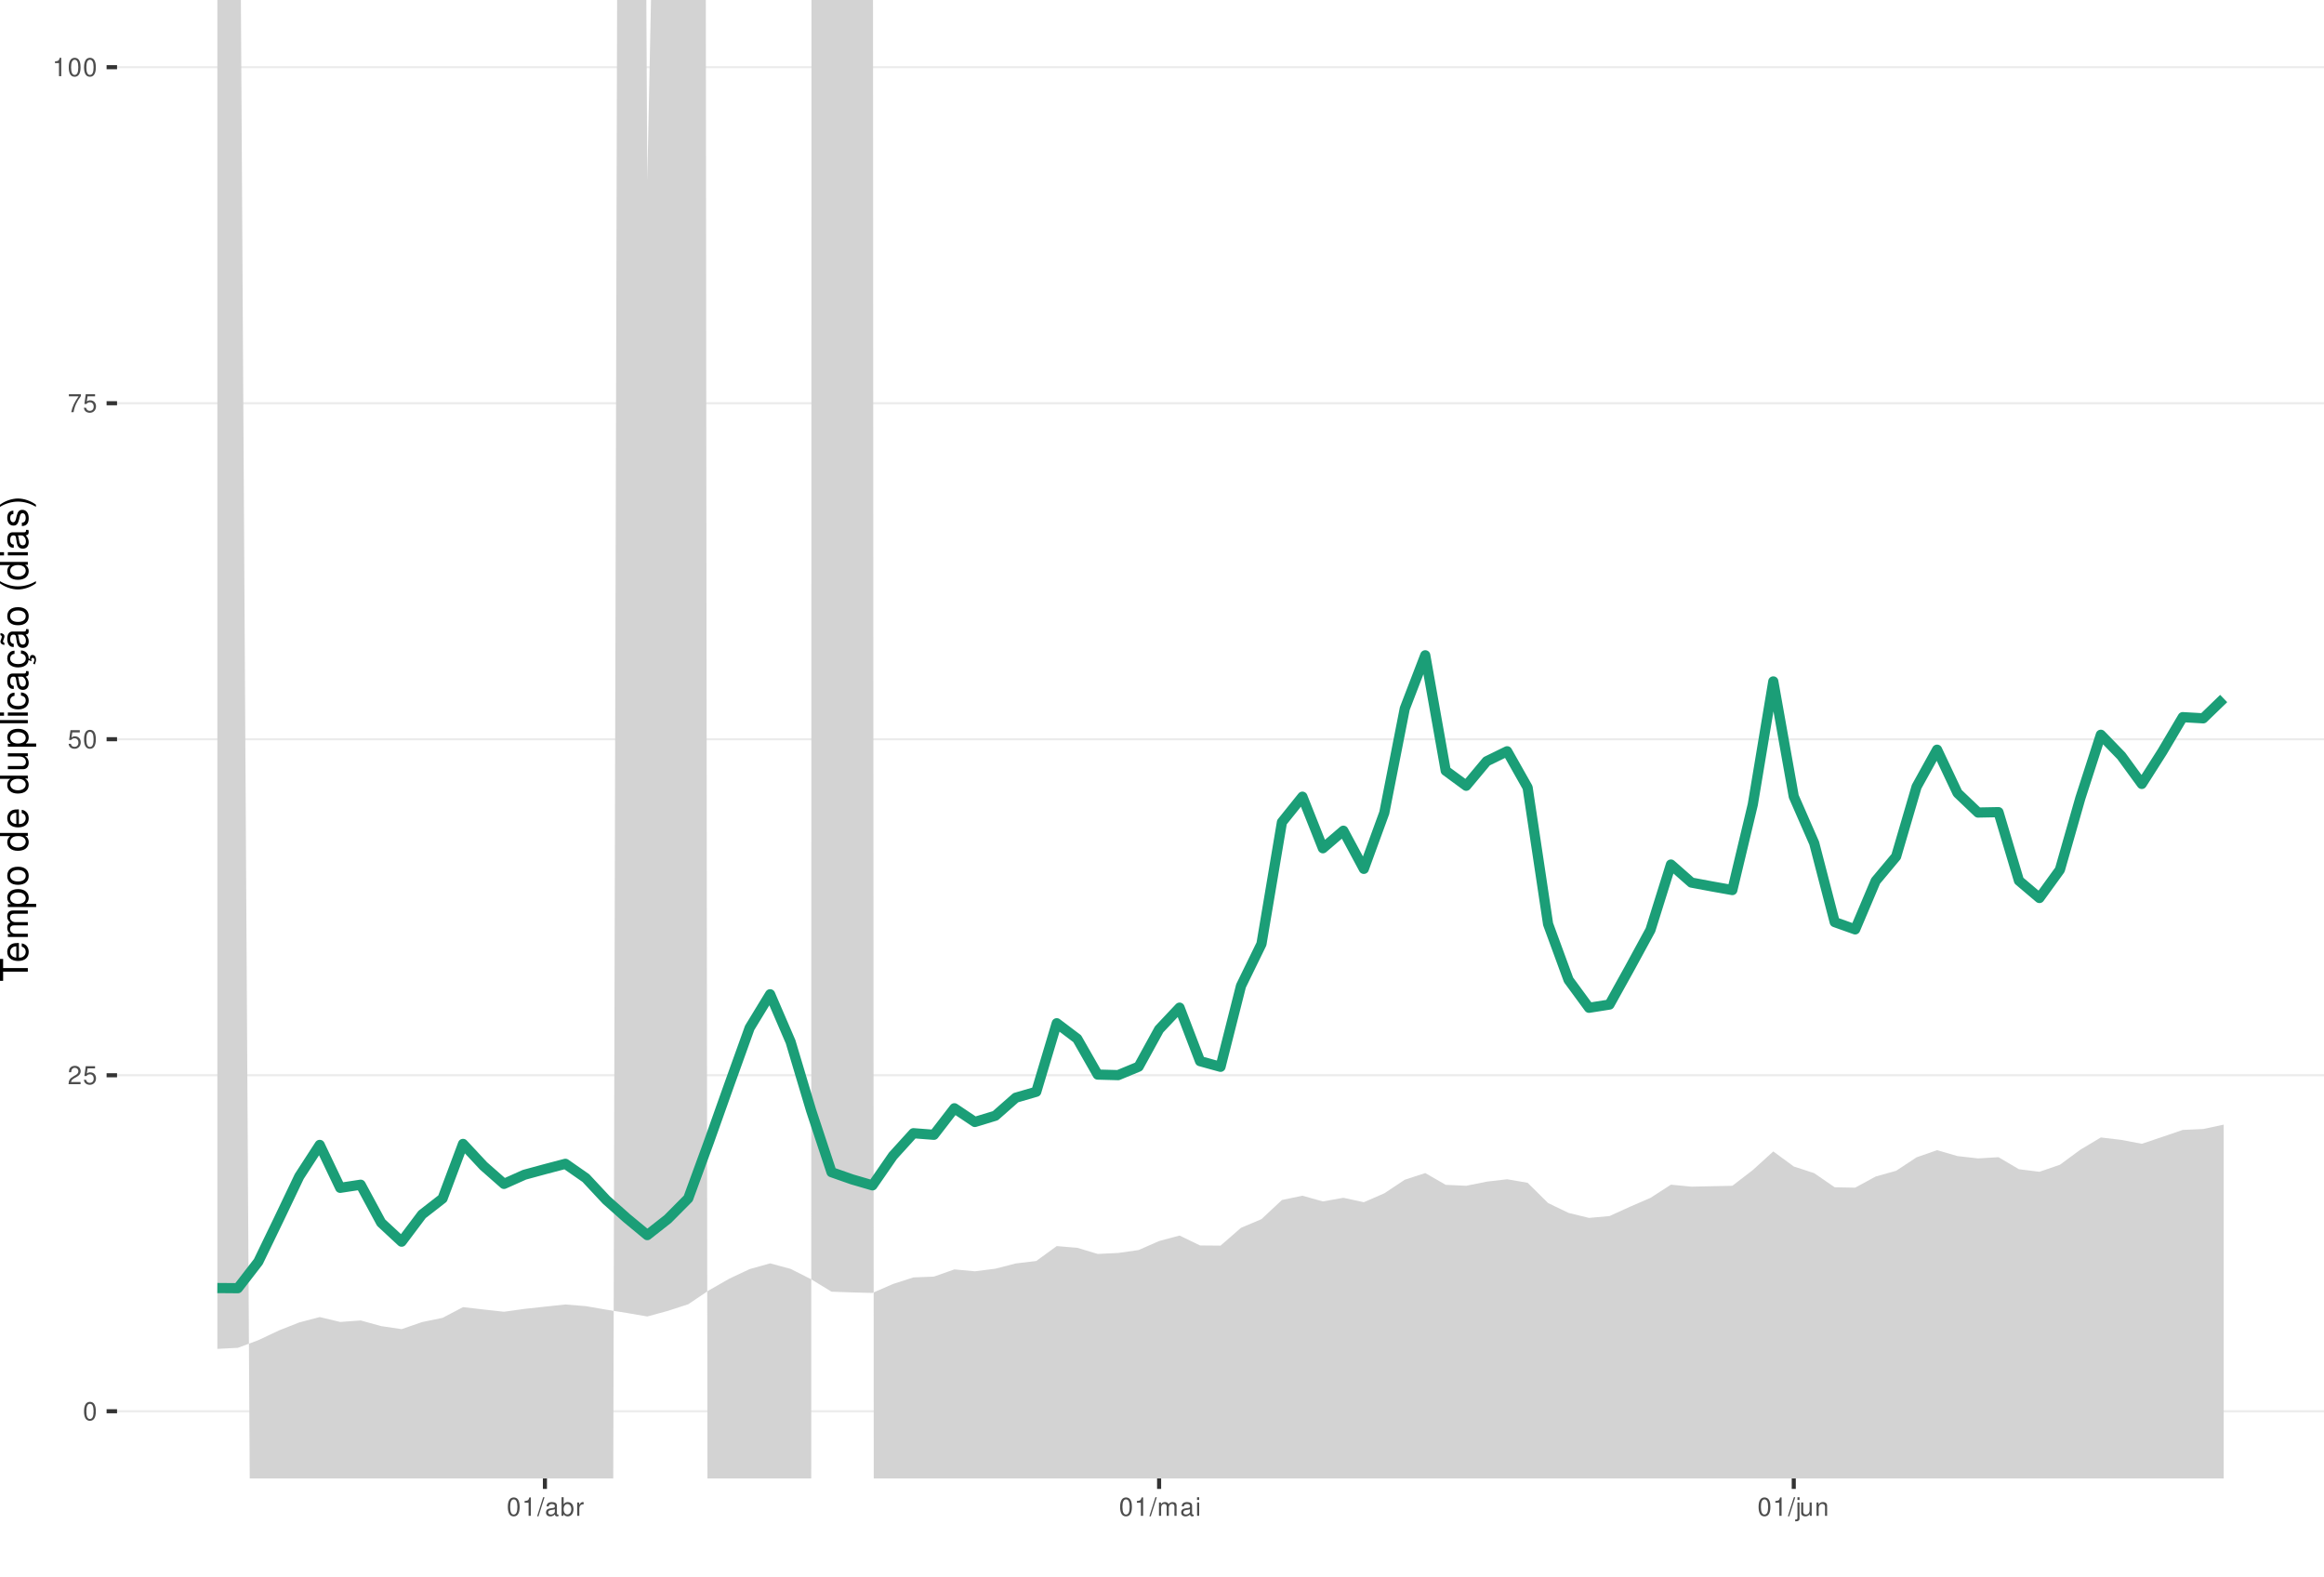
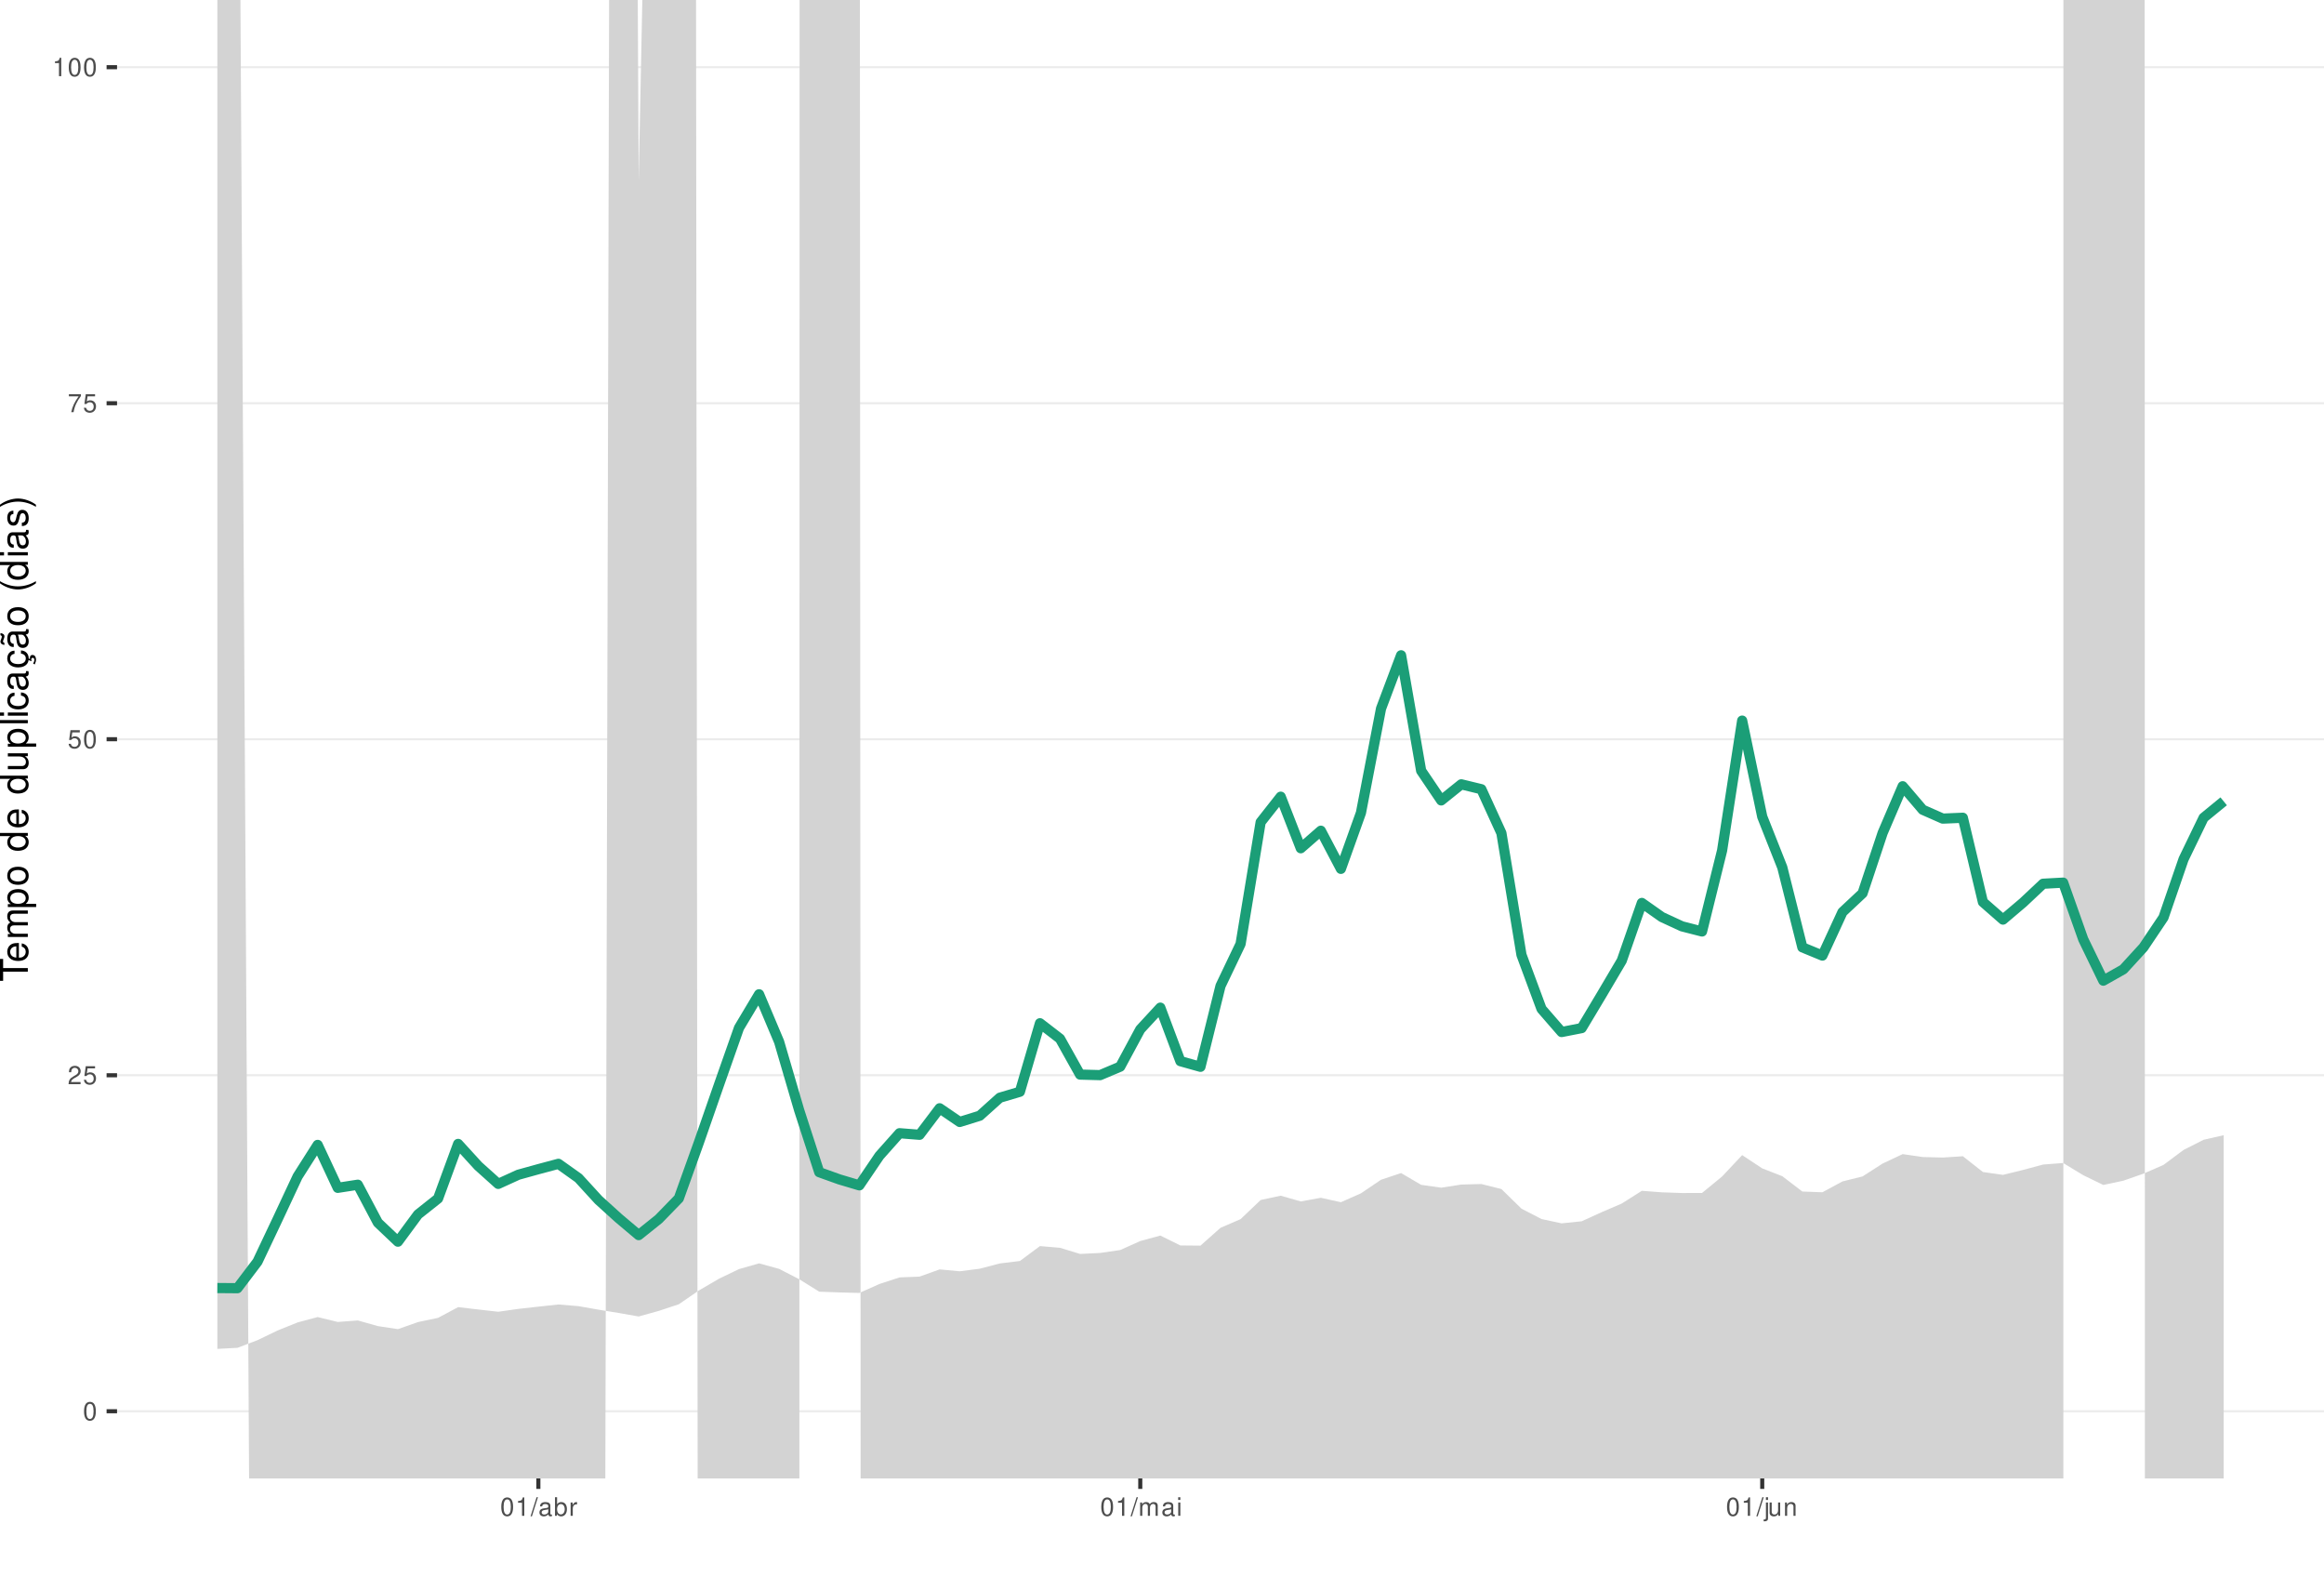
<svg xmlns="http://www.w3.org/2000/svg" xmlns:xlink="http://www.w3.org/1999/xlink" width="609pt" height="413pt" viewBox="0 0 609 413" version="1.1">
  <defs>
    <g>
      <symbol overflow="visible" id="glyph0-0">
        <path style="stroke:none;" d="" />
      </symbol>
      <symbol overflow="visible" id="glyph0-1">
        <path style="stroke:none;" d="M 1.828 -4.812 C 1.391 -4.812 0.984 -4.609 0.75 -4.281 C 0.438 -3.859 0.281 -3.219 0.281 -2.328 C 0.281 -0.703 0.812 0.156 1.828 0.156 C 2.828 0.156 3.375 -0.703 3.375 -2.297 C 3.375 -3.219 3.234 -3.844 2.922 -4.281 C 2.672 -4.625 2.281 -4.812 1.828 -4.812 Z M 1.828 -4.297 C 2.469 -4.297 2.781 -3.641 2.781 -2.344 C 2.781 -0.969 2.469 -0.328 1.812 -0.328 C 1.203 -0.328 0.891 -1 0.891 -2.328 C 0.891 -3.641 1.203 -4.297 1.828 -4.297 Z M 1.828 -4.297 " />
      </symbol>
      <symbol overflow="visible" id="glyph0-2">
        <path style="stroke:none;" d="M 3.375 -0.578 L 0.891 -0.578 C 0.938 -0.984 1.156 -1.234 1.734 -1.578 L 2.406 -1.953 C 3.062 -2.328 3.406 -2.812 3.406 -3.406 C 3.406 -3.812 3.234 -4.188 2.969 -4.438 C 2.688 -4.688 2.344 -4.812 1.891 -4.812 C 1.297 -4.812 0.844 -4.594 0.578 -4.188 C 0.422 -3.938 0.344 -3.641 0.328 -3.141 L 0.922 -3.141 C 0.938 -3.469 0.984 -3.672 1.062 -3.828 C 1.219 -4.125 1.516 -4.297 1.875 -4.297 C 2.406 -4.297 2.797 -3.906 2.797 -3.391 C 2.797 -3.016 2.578 -2.672 2.156 -2.438 L 1.547 -2.078 C 0.562 -1.516 0.281 -1.062 0.219 0 L 3.375 0 Z M 3.375 -0.578 " />
      </symbol>
      <symbol overflow="visible" id="glyph0-3">
        <path style="stroke:none;" d="M 3.172 -4.719 L 0.734 -4.719 L 0.375 -2.156 L 0.922 -2.156 C 1.188 -2.469 1.422 -2.594 1.797 -2.594 C 2.422 -2.594 2.812 -2.156 2.812 -1.453 C 2.812 -0.781 2.422 -0.359 1.781 -0.359 C 1.266 -0.359 0.953 -0.625 0.812 -1.156 L 0.234 -1.156 C 0.312 -0.766 0.375 -0.578 0.516 -0.406 C 0.781 -0.047 1.266 0.156 1.797 0.156 C 2.75 0.156 3.422 -0.547 3.422 -1.531 C 3.422 -2.469 2.797 -3.109 1.891 -3.109 C 1.562 -3.109 1.297 -3.016 1.016 -2.828 L 1.203 -4.141 L 3.172 -4.141 Z M 3.172 -4.719 " />
      </symbol>
      <symbol overflow="visible" id="glyph0-4">
        <path style="stroke:none;" d="M 3.469 -4.719 L 0.312 -4.719 L 0.312 -4.141 L 2.859 -4.141 C 1.734 -2.531 1.266 -1.547 0.922 0 L 1.547 0 C 1.797 -1.516 2.391 -2.812 3.469 -4.234 Z M 3.469 -4.719 " />
      </symbol>
      <symbol overflow="visible" id="glyph0-5">
        <path style="stroke:none;" d="M 1.719 -3.422 L 1.719 0 L 2.312 0 L 2.312 -4.812 L 1.922 -4.812 C 1.719 -4.078 1.578 -3.969 0.672 -3.859 L 0.672 -3.422 Z M 1.719 -3.422 " />
      </symbol>
      <symbol overflow="visible" id="glyph0-6">
        <path style="stroke:none;" d="M 1.531 -4.859 L -0.047 0.141 L 0.312 0.141 L 1.891 -4.859 Z M 1.531 -4.859 " />
      </symbol>
      <symbol overflow="visible" id="glyph0-7">
        <path style="stroke:none;" d="M 3.562 -0.328 C 3.5 -0.312 3.469 -0.312 3.438 -0.312 C 3.25 -0.312 3.141 -0.406 3.141 -0.578 L 3.141 -2.641 C 3.141 -3.25 2.688 -3.594 1.828 -3.594 C 1.312 -3.594 0.906 -3.438 0.672 -3.188 C 0.516 -3 0.453 -2.797 0.438 -2.453 L 0.984 -2.453 C 1.031 -2.875 1.297 -3.078 1.812 -3.078 C 2.312 -3.078 2.594 -2.891 2.594 -2.562 L 2.594 -2.406 C 2.578 -2.172 2.469 -2.078 2.016 -2.031 C 1.219 -1.922 1.109 -1.891 0.891 -1.812 C 0.484 -1.641 0.281 -1.328 0.281 -0.875 C 0.281 -0.25 0.719 0.156 1.422 0.156 C 1.859 0.156 2.219 0 2.609 -0.359 C 2.656 0 2.828 0.156 3.188 0.156 C 3.297 0.156 3.375 0.141 3.562 0.094 Z M 2.594 -1.094 C 2.594 -0.906 2.531 -0.797 2.375 -0.641 C 2.141 -0.438 1.875 -0.328 1.547 -0.328 C 1.109 -0.328 0.859 -0.547 0.859 -0.891 C 0.859 -1.266 1.094 -1.438 1.703 -1.531 C 2.297 -1.609 2.406 -1.641 2.594 -1.719 Z M 2.594 -1.094 " />
      </symbol>
      <symbol overflow="visible" id="glyph0-8">
        <path style="stroke:none;" d="M 0.359 -4.859 L 0.359 0 L 0.859 0 L 0.859 -0.453 C 1.125 -0.047 1.484 0.156 1.969 0.156 C 2.875 0.156 3.484 -0.594 3.484 -1.75 C 3.484 -2.891 2.922 -3.594 1.984 -3.594 C 1.516 -3.594 1.172 -3.406 0.906 -3.016 L 0.906 -4.859 Z M 1.891 -3.062 C 2.5 -3.062 2.906 -2.531 2.906 -1.703 C 2.906 -0.906 2.484 -0.359 1.891 -0.359 C 1.297 -0.359 0.906 -0.906 0.906 -1.719 C 0.906 -2.531 1.297 -3.062 1.891 -3.062 Z M 1.891 -3.062 " />
      </symbol>
      <symbol overflow="visible" id="glyph0-9">
        <path style="stroke:none;" d="M 0.453 -3.484 L 0.453 0 L 1.016 0 L 1.016 -1.812 C 1.031 -2.656 1.375 -3.016 2.141 -3 L 2.141 -3.562 C 2.047 -3.578 1.984 -3.594 1.922 -3.594 C 1.562 -3.594 1.297 -3.375 0.969 -2.859 L 0.969 -3.484 Z M 0.453 -3.484 " />
      </symbol>
      <symbol overflow="visible" id="glyph0-10">
        <path style="stroke:none;" d="M 0.469 -3.484 L 0.469 0 L 1.031 0 L 1.031 -2.188 C 1.031 -2.703 1.391 -3.109 1.844 -3.109 C 2.25 -3.109 2.484 -2.844 2.484 -2.406 L 2.484 0 L 3.047 0 L 3.047 -2.188 C 3.047 -2.703 3.422 -3.109 3.875 -3.109 C 4.266 -3.109 4.516 -2.844 4.516 -2.406 L 4.516 0 L 5.078 0 L 5.078 -2.609 C 5.078 -3.234 4.719 -3.594 4.062 -3.594 C 3.594 -3.594 3.312 -3.453 2.984 -3.062 C 2.781 -3.422 2.5 -3.594 2.047 -3.594 C 1.578 -3.594 1.266 -3.422 0.984 -3 L 0.984 -3.484 Z M 0.469 -3.484 " />
      </symbol>
      <symbol overflow="visible" id="glyph0-11">
        <path style="stroke:none;" d="M 1 -3.484 L 0.453 -3.484 L 0.453 0 L 1 0 Z M 1 -4.859 L 0.438 -4.859 L 0.438 -4.156 L 1 -4.156 Z M 1 -4.859 " />
      </symbol>
      <symbol overflow="visible" id="glyph0-12">
        <path style="stroke:none;" d="M 0.469 -3.484 L 0.469 0.5 C 0.469 0.859 0.359 0.969 0.016 0.969 C -0.031 0.969 -0.047 0.969 -0.125 0.953 L -0.125 1.438 C -0.047 1.438 -0.016 1.453 0.062 1.453 C 0.688 1.453 1.016 1.203 1.016 0.719 L 1.016 -3.484 Z M 1.016 -4.859 L 0.469 -4.859 L 0.469 -4.156 L 1.016 -4.156 Z M 1.016 -4.859 " />
      </symbol>
      <symbol overflow="visible" id="glyph0-13">
        <path style="stroke:none;" d="M 3.203 0 L 3.203 -3.484 L 2.656 -3.484 L 2.656 -1.516 C 2.656 -0.797 2.281 -0.328 1.703 -0.328 C 1.266 -0.328 0.984 -0.594 0.984 -1.016 L 0.984 -3.484 L 0.438 -3.484 L 0.438 -0.797 C 0.438 -0.219 0.859 0.156 1.547 0.156 C 2.062 0.156 2.391 -0.031 2.703 -0.484 L 2.703 0 Z M 3.203 0 " />
      </symbol>
      <symbol overflow="visible" id="glyph0-14">
        <path style="stroke:none;" d="M 0.469 -3.484 L 0.469 0 L 1.031 0 L 1.031 -1.922 C 1.031 -2.641 1.391 -3.109 1.969 -3.109 C 2.406 -3.109 2.688 -2.828 2.688 -2.422 L 2.688 0 L 3.234 0 L 3.234 -2.641 C 3.234 -3.219 2.812 -3.594 2.141 -3.594 C 1.625 -3.594 1.281 -3.391 0.984 -2.906 L 0.984 -3.484 Z M 0.469 -3.484 " />
      </symbol>
      <symbol overflow="visible" id="glyph1-0">
        <path style="stroke:none;" d="" />
      </symbol>
      <symbol overflow="visible" id="glyph1-1">
        <path style="stroke:none;" d="M -6.469 -3.547 L -6.469 -5.938 L -7.297 -5.938 L -7.297 -0.203 L -6.469 -0.203 L -6.469 -2.609 L 0 -2.609 L 0 -3.547 Z M -6.469 -3.547 " />
      </symbol>
      <symbol overflow="visible" id="glyph1-2">
        <path style="stroke:none;" d="M -2.344 -5.125 C -3.141 -5.125 -3.625 -5.062 -4.016 -4.922 C -4.875 -4.578 -5.391 -3.781 -5.391 -2.797 C -5.391 -1.344 -4.281 -0.406 -2.547 -0.406 C -0.812 -0.406 0.234 -1.297 0.234 -2.781 C 0.234 -3.984 -0.453 -4.812 -1.594 -5.016 L -1.594 -4.188 C -0.906 -3.953 -0.547 -3.484 -0.547 -2.812 C -0.547 -2.281 -0.781 -1.828 -1.219 -1.547 C -1.516 -1.344 -1.812 -1.281 -2.344 -1.266 Z M -3.016 -1.297 C -3.984 -1.359 -4.625 -1.953 -4.625 -2.797 C -4.625 -3.641 -3.953 -4.234 -3.016 -4.234 Z M -3.016 -1.297 " />
      </symbol>
      <symbol overflow="visible" id="glyph1-3">
        <path style="stroke:none;" d="M -5.234 -0.703 L 0 -0.703 L 0 -1.547 L -3.297 -1.547 C -4.047 -1.547 -4.656 -2.094 -4.656 -2.766 C -4.656 -3.391 -4.281 -3.734 -3.609 -3.734 L 0 -3.734 L 0 -4.578 L -3.297 -4.578 C -4.047 -4.578 -4.656 -5.125 -4.656 -5.812 C -4.656 -6.422 -4.266 -6.781 -3.609 -6.781 L 0 -6.781 L 0 -7.625 L -3.938 -7.625 C -4.875 -7.625 -5.391 -7.078 -5.391 -6.094 C -5.391 -5.406 -5.188 -4.984 -4.594 -4.484 C -5.156 -4.188 -5.391 -3.766 -5.391 -3.078 C -5.391 -2.375 -5.125 -1.906 -4.5 -1.469 L -5.234 -1.469 Z M -5.234 -0.703 " />
      </symbol>
      <symbol overflow="visible" id="glyph1-4">
        <path style="stroke:none;" d="M 2.188 -0.547 L 2.188 -1.375 L -0.547 -1.375 C -0.016 -1.812 0.234 -2.312 0.234 -2.984 C 0.234 -4.344 -0.859 -5.234 -2.531 -5.234 C -4.297 -5.234 -5.391 -4.375 -5.391 -2.984 C -5.391 -2.266 -5.062 -1.703 -4.453 -1.312 L -5.234 -1.312 L -5.234 -0.547 Z M -4.609 -2.844 C -4.609 -3.766 -3.797 -4.359 -2.547 -4.359 C -1.359 -4.359 -0.547 -3.75 -0.547 -2.844 C -0.547 -1.953 -1.344 -1.375 -2.578 -1.375 C -3.812 -1.375 -4.609 -1.953 -4.609 -2.844 Z M -4.609 -2.844 " />
      </symbol>
      <symbol overflow="visible" id="glyph1-5">
        <path style="stroke:none;" d="M -5.391 -2.719 C -5.391 -1.234 -4.344 -0.359 -2.578 -0.359 C -0.812 -0.359 0.234 -1.234 0.234 -2.734 C 0.234 -4.203 -0.812 -5.094 -2.547 -5.094 C -4.359 -5.094 -5.391 -4.234 -5.391 -2.719 Z M -4.625 -2.734 C -4.625 -3.672 -3.844 -4.234 -2.547 -4.234 C -1.312 -4.234 -0.547 -3.656 -0.547 -2.734 C -0.547 -1.797 -1.312 -1.234 -2.578 -1.234 C -3.844 -1.234 -4.625 -1.797 -4.625 -2.734 Z M -4.625 -2.734 " />
      </symbol>
      <symbol overflow="visible" id="glyph1-6">
        <path style="stroke:none;" d="" />
      </symbol>
      <symbol overflow="visible" id="glyph1-7">
        <path style="stroke:none;" d="M -7.297 -4.953 L -7.297 -4.125 L -4.578 -4.125 C -5.109 -3.766 -5.391 -3.203 -5.391 -2.516 C -5.391 -1.156 -4.297 -0.266 -2.625 -0.266 C -0.859 -0.266 0.234 -1.125 0.234 -2.547 C 0.234 -3.266 -0.047 -3.766 -0.688 -4.203 L 0 -4.203 L 0 -4.953 Z M -4.609 -2.656 C -4.609 -3.547 -3.812 -4.125 -2.562 -4.125 C -1.344 -4.125 -0.547 -3.547 -0.547 -2.656 C -0.547 -1.734 -1.359 -1.125 -2.578 -1.125 C -3.797 -1.125 -4.609 -1.734 -4.609 -2.656 Z M -4.609 -2.656 " />
      </symbol>
      <symbol overflow="visible" id="glyph1-8">
        <path style="stroke:none;" d="M 0 -4.812 L -5.234 -4.812 L -5.234 -3.984 L -2.266 -3.984 C -1.203 -3.984 -0.5 -3.438 -0.5 -2.562 C -0.5 -1.906 -0.906 -1.484 -1.531 -1.484 L -5.234 -1.484 L -5.234 -0.656 L -1.203 -0.656 C -0.328 -0.656 0.234 -1.297 0.234 -2.312 C 0.234 -3.094 -0.047 -3.578 -0.734 -4.062 L 0 -4.062 Z M 0 -4.812 " />
      </symbol>
      <symbol overflow="visible" id="glyph1-9">
        <path style="stroke:none;" d="M -7.297 -1.516 L -7.297 -0.688 L 0 -0.688 L 0 -1.516 Z M -7.297 -1.516 " />
      </symbol>
      <symbol overflow="visible" id="glyph1-10">
        <path style="stroke:none;" d="M -5.234 -1.5 L -5.234 -0.672 L 0 -0.672 L 0 -1.5 Z M -7.297 -1.5 L -7.297 -0.656 L -6.234 -0.656 L -6.234 -1.5 Z M -7.297 -1.5 " />
      </symbol>
      <symbol overflow="visible" id="glyph1-11">
        <path style="stroke:none;" d="M -3.484 -4.703 C -3.984 -4.672 -4.312 -4.562 -4.609 -4.359 C -5.094 -4 -5.391 -3.375 -5.391 -2.641 C -5.391 -1.219 -4.266 -0.312 -2.531 -0.312 C -0.844 -0.312 0.234 -1.203 0.234 -2.625 C 0.234 -3.875 -0.516 -4.672 -1.797 -4.766 L -1.797 -3.938 C -0.953 -3.797 -0.547 -3.359 -0.547 -2.656 C -0.547 -1.734 -1.297 -1.188 -2.531 -1.188 C -3.844 -1.188 -4.625 -1.719 -4.625 -2.625 C -4.625 -3.328 -4.203 -3.766 -3.484 -3.875 Z M -3.484 -4.703 " />
      </symbol>
      <symbol overflow="visible" id="glyph1-12">
        <path style="stroke:none;" d="M -0.484 -5.344 C -0.469 -5.266 -0.469 -5.219 -0.469 -5.172 C -0.469 -4.875 -0.625 -4.719 -0.875 -4.719 L -3.953 -4.719 C -4.891 -4.719 -5.391 -4.047 -5.391 -2.75 C -5.391 -1.984 -5.172 -1.375 -4.781 -1.016 C -4.516 -0.766 -4.203 -0.672 -3.688 -0.656 L -3.688 -1.484 C -4.328 -1.562 -4.625 -1.938 -4.625 -2.719 C -4.625 -3.484 -4.344 -3.891 -3.844 -3.891 L -3.625 -3.891 C -3.266 -3.875 -3.125 -3.703 -3.047 -3.016 C -2.891 -1.844 -2.844 -1.656 -2.719 -1.344 C -2.453 -0.734 -2 -0.422 -1.312 -0.422 C -0.375 -0.422 0.234 -1.078 0.234 -2.141 C 0.234 -2.797 0 -3.328 -0.547 -3.922 C 0 -3.984 0.234 -4.234 0.234 -4.781 C 0.234 -4.953 0.203 -5.062 0.141 -5.344 Z M -1.656 -3.891 C -1.375 -3.891 -1.203 -3.812 -0.969 -3.562 C -0.656 -3.219 -0.5 -2.812 -0.5 -2.312 C -0.5 -1.672 -0.812 -1.297 -1.344 -1.297 C -1.891 -1.297 -2.172 -1.656 -2.297 -2.547 C -2.422 -3.438 -2.453 -3.609 -2.594 -3.891 Z M -1.656 -3.891 " />
      </symbol>
      <symbol overflow="visible" id="glyph1-13">
        <path style="stroke:none;" d="M 0.234 -2.641 C 0.234 -3.875 -0.547 -4.703 -1.797 -4.766 L -1.797 -3.938 C -0.953 -3.797 -0.531 -3.359 -0.531 -2.656 C -0.531 -1.734 -1.281 -1.188 -2.516 -1.188 C -3.844 -1.188 -4.625 -1.719 -4.625 -2.625 C -4.625 -3.328 -4.203 -3.766 -3.484 -3.875 L -3.484 -4.703 C -3.984 -4.672 -4.312 -4.562 -4.609 -4.359 C -5.094 -4 -5.391 -3.375 -5.391 -2.641 C -5.391 -1.219 -4.266 -0.312 -2.531 -0.312 C -1.469 -0.312 -0.625 -0.672 -0.156 -1.312 C 0.047 -1.594 0.125 -1.812 0.203 -2.25 L 0.922 -1.938 L 0.984 -2.062 C 0.938 -2.188 0.906 -2.25 0.906 -2.375 C 0.906 -2.656 1.047 -2.828 1.281 -2.828 C 1.547 -2.828 1.734 -2.594 1.734 -2.297 C 1.734 -2.031 1.672 -1.844 1.438 -1.406 L 1.406 -1.312 L 1.812 -1.094 C 2.078 -1.75 2.141 -1.953 2.141 -2.344 C 2.141 -3.109 1.781 -3.578 1.203 -3.578 C 0.781 -3.578 0.547 -3.297 0.547 -2.797 C 0.547 -2.703 0.547 -2.641 0.562 -2.516 Z M 0.234 -2.641 " />
      </symbol>
      <symbol overflow="visible" id="glyph1-14">
        <path style="stroke:none;" d="M -0.484 -5.344 C -0.469 -5.266 -0.469 -5.219 -0.469 -5.172 C -0.469 -4.875 -0.625 -4.719 -0.875 -4.719 L -3.953 -4.719 C -4.891 -4.719 -5.391 -4.047 -5.391 -2.75 C -5.391 -1.984 -5.172 -1.375 -4.781 -1.016 C -4.516 -0.766 -4.203 -0.672 -3.688 -0.656 L -3.688 -1.484 C -4.328 -1.562 -4.625 -1.938 -4.625 -2.719 C -4.625 -3.484 -4.344 -3.891 -3.844 -3.891 L -3.625 -3.891 C -3.266 -3.875 -3.125 -3.703 -3.047 -3.016 C -2.891 -1.844 -2.844 -1.656 -2.719 -1.344 C -2.453 -0.734 -2 -0.422 -1.312 -0.422 C -0.375 -0.422 0.234 -1.078 0.234 -2.141 C 0.234 -2.797 0 -3.328 -0.547 -3.922 C 0 -3.984 0.234 -4.234 0.234 -4.781 C 0.234 -4.953 0.203 -5.062 0.141 -5.344 Z M -1.656 -3.891 C -1.375 -3.891 -1.203 -3.812 -0.969 -3.562 C -0.656 -3.219 -0.5 -2.812 -0.5 -2.312 C -0.5 -1.672 -0.812 -1.297 -1.344 -1.297 C -1.891 -1.297 -2.172 -1.656 -2.297 -2.547 C -2.422 -3.438 -2.453 -3.609 -2.594 -3.891 Z M -7.172 -3.75 C -6.922 -3.672 -6.812 -3.547 -6.812 -3.375 C -6.812 -3.25 -6.875 -2.984 -6.984 -2.734 C -7.156 -2.312 -7.172 -2.25 -7.172 -2.047 C -7.172 -1.594 -6.797 -1.297 -6.141 -1.188 L -6.141 -1.766 C -6.375 -1.812 -6.5 -1.938 -6.5 -2.094 C -6.5 -2.203 -6.469 -2.344 -6.375 -2.578 C -6.156 -3.156 -6.125 -3.234 -6.125 -3.438 C -6.125 -3.922 -6.484 -4.219 -7.172 -4.312 Z M -7.172 -3.75 " />
      </symbol>
      <symbol overflow="visible" id="glyph1-15">
        <path style="stroke:none;" d="M -7.297 -2.359 C -5.984 -1.359 -4.156 -0.734 -2.594 -0.734 C -1.016 -0.734 0.812 -1.359 2.125 -2.359 L 2.125 -2.906 C 0.688 -2.031 -0.984 -1.547 -2.594 -1.547 C -4.188 -1.547 -5.875 -2.031 -7.297 -2.906 Z M -7.297 -2.359 " />
      </symbol>
      <symbol overflow="visible" id="glyph1-16">
        <path style="stroke:none;" d="M -3.781 -4.375 C -4.812 -4.375 -5.391 -3.688 -5.391 -2.484 C -5.391 -1.266 -4.766 -0.469 -3.797 -0.469 C -2.969 -0.469 -2.578 -0.891 -2.281 -2.125 L -2.094 -2.906 C -1.953 -3.484 -1.734 -3.719 -1.375 -3.719 C -0.875 -3.719 -0.547 -3.234 -0.547 -2.5 C -0.547 -2.047 -0.672 -1.672 -0.891 -1.453 C -1.047 -1.328 -1.188 -1.266 -1.562 -1.219 L -1.562 -0.344 C -0.344 -0.375 0.234 -1.062 0.234 -2.438 C 0.234 -3.75 -0.422 -4.594 -1.438 -4.594 C -2.203 -4.594 -2.641 -4.156 -2.891 -3.109 L -3.078 -2.312 C -3.234 -1.625 -3.453 -1.344 -3.828 -1.344 C -4.312 -1.344 -4.625 -1.766 -4.625 -2.453 C -4.625 -3.125 -4.328 -3.484 -3.781 -3.5 Z M -3.781 -4.375 " />
      </symbol>
      <symbol overflow="visible" id="glyph1-17">
        <path style="stroke:none;" d="M 2.125 -0.938 C 0.812 -1.938 -1.016 -2.562 -2.578 -2.562 C -4.156 -2.562 -5.984 -1.938 -7.297 -0.938 L -7.297 -0.375 C -5.859 -1.266 -4.188 -1.75 -2.578 -1.75 C -0.984 -1.75 0.703 -1.266 2.125 -0.375 Z M 2.125 -0.938 " />
      </symbol>
    </g>
    <clipPath id="clip1">
      <path d="M 30.672 0 L 609 0 L 609 387.328 L 30.672 387.328 Z M 30.672 0 " />
    </clipPath>
    <clipPath id="clip2">
      <path d="M 30.672 369 L 609 369 L 609 370 L 30.672 370 Z M 30.672 369 " />
    </clipPath>
    <clipPath id="clip3">
      <path d="M 30.672 281 L 609 281 L 609 282 L 30.672 282 Z M 30.672 281 " />
    </clipPath>
    <clipPath id="clip4">
      <path d="M 30.672 193 L 609 193 L 609 194 L 30.672 194 Z M 30.672 193 " />
    </clipPath>
    <clipPath id="clip5">
      <path d="M 30.672 105 L 609 105 L 609 106 L 30.672 106 Z M 30.672 105 " />
    </clipPath>
    <clipPath id="clip6">
      <path d="M 30.672 17 L 609 17 L 609 18 L 30.672 18 Z M 30.672 17 " />
    </clipPath>
    <clipPath id="clip7">
      <path d="M 56 0 L 583 0 L 583 387.328 L 56 387.328 Z M 56 0 " />
    </clipPath>
  </defs>
  <g id="surface36">
    <rect x="0" y="0" width="609" height="413" style="fill:rgb(100%,100%,100%);fill-opacity:1;stroke:none;" />
    <rect x="0" y="0" width="609" height="413" style="fill:rgb(100%,100%,100%);fill-opacity:1;stroke:none;" />
    <path style="fill:none;stroke-width:1.067;stroke-linecap:round;stroke-linejoin:round;stroke:rgb(100%,100%,100%);stroke-opacity:1;stroke-miterlimit:10;" d="M 0 413 L 609 413 L 609 0 L 0 0 Z M 0 413 " />
    <g clip-path="url(#clip1)" clip-rule="nonzero">
      <path style=" stroke:none;fill-rule:nonzero;fill:rgb(100%,100%,100%);fill-opacity:1;" d="M 30.672 387.328 L 609 387.328 L 609 0 L 30.672 0 Z M 30.672 387.328 " />
    </g>
    <g clip-path="url(#clip2)" clip-rule="nonzero">
      <path style="fill:none;stroke-width:0.533;stroke-linecap:butt;stroke-linejoin:round;stroke:rgb(92.157%,92.157%,92.157%);stroke-opacity:1;stroke-miterlimit:10;" d="M 30.672 369.723 L 609 369.723 " />
    </g>
    <g clip-path="url(#clip3)" clip-rule="nonzero">
      <path style="fill:none;stroke-width:0.533;stroke-linecap:butt;stroke-linejoin:round;stroke:rgb(92.157%,92.157%,92.157%);stroke-opacity:1;stroke-miterlimit:10;" d="M 30.672 281.695 L 609 281.695 " />
    </g>
    <g clip-path="url(#clip4)" clip-rule="nonzero">
      <path style="fill:none;stroke-width:0.533;stroke-linecap:butt;stroke-linejoin:round;stroke:rgb(92.157%,92.157%,92.157%);stroke-opacity:1;stroke-miterlimit:10;" d="M 30.672 193.664 L 609 193.664 " />
    </g>
    <g clip-path="url(#clip5)" clip-rule="nonzero">
      <path style="fill:none;stroke-width:0.533;stroke-linecap:butt;stroke-linejoin:round;stroke:rgb(92.157%,92.157%,92.157%);stroke-opacity:1;stroke-miterlimit:10;" d="M 30.672 105.637 L 609 105.637 " />
    </g>
    <g clip-path="url(#clip6)" clip-rule="nonzero">
      <path style="fill:none;stroke-width:0.533;stroke-linecap:butt;stroke-linejoin:round;stroke:rgb(92.157%,92.157%,92.157%);stroke-opacity:1;stroke-miterlimit:10;" d="M 30.672 17.605 L 609 17.605 " />
    </g>
    <g clip-path="url(#clip7)" clip-rule="nonzero">
-       <path style=" stroke:none;fill-rule:nonzero;fill:rgb(82.745%,82.745%,82.745%);fill-opacity:1;" d="M 63.125 0 L 65.598 413 L 160.633 413 L 161.711 0 L 169.371 0 L 169.621 47.363 L 170.594 0 L 184.961 0 L 185.414 413 L 212.578 413 L 212.648 0 L 228.77 0 L 228.977 413 L 582.711 413 L 582.711 294.637 L 577.348 295.781 L 571.984 296.02 L 566.617 297.855 L 561.254 299.648 L 555.887 298.633 L 550.523 297.996 L 545.16 301.195 L 539.793 305.148 L 534.43 306.988 L 529.062 306.316 L 523.699 303.164 L 518.336 303.484 L 512.969 302.875 L 507.605 301.324 L 502.238 303.195 L 496.875 306.727 L 491.512 308.23 L 486.145 311.148 L 480.781 311.047 L 475.414 307.352 L 470.051 305.594 L 464.688 301.656 L 459.32 306.531 L 453.957 310.656 L 448.59 310.77 L 443.227 310.883 L 437.863 310.363 L 432.496 313.824 L 427.133 316.141 L 421.766 318.586 L 416.402 319.07 L 411.039 317.762 L 405.672 315.176 L 400.309 309.867 L 394.941 308.945 L 389.578 309.57 L 384.215 310.652 L 378.848 310.406 L 373.484 307.32 L 368.117 309.07 L 362.754 312.629 L 357.391 314.961 L 352.023 313.801 L 346.66 314.754 L 341.297 313.254 L 335.93 314.379 L 330.566 319.391 L 325.199 321.664 L 319.836 326.336 L 314.473 326.289 L 309.105 323.695 L 303.742 325.129 L 298.375 327.488 L 293.012 328.254 L 287.648 328.508 L 282.281 326.902 L 276.918 326.453 L 271.551 330.359 L 266.188 331 L 260.824 332.379 L 255.457 333.055 L 250.094 332.562 L 244.727 334.449 L 239.363 334.66 L 234 336.383 L 228.633 338.727 L 223.27 338.59 L 217.902 338.398 L 212.539 335.133 L 207.176 332.422 L 201.809 330.98 L 196.445 332.48 L 191.078 335.008 L 185.715 338.082 L 180.352 341.691 L 174.984 343.434 L 169.621 344.895 L 164.254 343.973 L 158.891 343.113 L 153.527 342.188 L 148.16 341.75 L 142.797 342.32 L 137.43 342.906 L 132.066 343.656 L 126.703 343.062 L 121.336 342.445 L 115.973 345.254 L 110.605 346.359 L 105.242 348.211 L 99.879 347.414 L 94.512 345.934 L 89.148 346.332 L 83.781 345.047 L 78.418 346.453 L 73.055 348.57 L 67.688 351.102 L 62.324 353.109 L 56.957 353.379 L 56.957 0 Z M 63.125 0 " />
-     </g>
-     <path style="fill:none;stroke-width:2.667;stroke-linecap:butt;stroke-linejoin:round;stroke:rgb(10.588%,61.961%,46.667%);stroke-opacity:1;stroke-miterlimit:10;" d="M 56.957 337.441 L 62.324 337.484 L 67.688 330.547 L 73.055 319.449 L 78.418 308.207 L 83.781 299.941 L 89.148 311.191 L 94.512 310.375 L 99.879 320.316 L 105.242 325.297 L 110.605 318.168 L 115.973 313.996 L 121.336 299.684 L 126.703 305.445 L 132.066 310.16 L 137.43 307.762 L 142.797 306.305 L 148.16 304.898 L 153.527 308.637 L 158.891 314.383 L 164.254 319.145 L 169.621 323.578 L 174.984 319.367 L 180.352 313.957 L 185.715 299.309 L 191.078 284.211 L 196.445 269.281 L 201.809 260.48 L 207.176 272.938 L 212.539 290.883 L 217.902 307.094 L 223.27 308.977 L 228.633 310.543 L 234 302.785 L 239.363 296.883 L 244.727 297.297 L 250.094 290.344 L 255.457 293.934 L 260.824 292.301 L 266.188 287.578 L 271.551 286.02 L 276.918 268.07 L 282.281 272.121 L 287.648 281.523 L 293.012 281.664 L 298.375 279.445 L 303.742 269.68 L 309.105 263.984 L 314.473 278.008 L 319.836 279.484 L 325.199 258.297 L 330.566 247.293 L 335.93 215.398 L 341.297 208.719 L 346.66 222.227 L 352.023 217.633 L 357.391 227.625 L 362.754 212.934 L 368.117 185.641 L 373.484 171.672 L 378.848 201.918 L 384.215 205.855 L 389.578 199.438 L 394.941 196.816 L 400.309 206.324 L 405.672 242.086 L 411.039 256.719 L 416.402 264.02 L 421.766 263.176 L 427.133 253.504 L 432.496 243.641 L 437.863 226.496 L 443.227 231.219 L 448.59 232.223 L 453.957 233.18 L 459.32 210.758 L 464.688 178.516 L 470.051 208.652 L 475.414 220.898 L 480.781 241.574 L 486.145 243.484 L 491.512 230.801 L 496.875 224.391 L 502.238 206.113 L 507.605 196.406 L 512.969 207.762 L 518.336 212.871 L 523.699 212.77 L 529.062 230.719 L 534.43 235.262 L 539.793 227.867 L 545.16 209.07 L 550.523 192.496 L 555.887 198.023 L 561.254 205.375 L 566.617 196.945 L 571.984 187.879 L 577.348 188.188 L 582.711 182.996 " />
+       <path style=" stroke:none;fill-rule:nonzero;fill:rgb(82.745%,82.745%,82.745%);fill-opacity:1;" d="M 63.004 0 L 65.426 413 L 158.559 413 L 159.617 0 L 167.125 0 L 167.367 47.363 L 168.32 0 L 182.398 0 L 182.848 413 L 209.469 413 L 209.535 0 L 225.336 0 L 225.539 413 L 540.695 413 L 540.711 0 L 562.008 0 L 562.07 413 L 582.711 413 L 582.711 297.402 L 577.453 298.602 L 572.195 301.266 L 566.941 305.184 L 561.684 307.48 L 556.426 309.32 L 551.168 310.438 L 545.91 307.883 L 540.652 304.688 L 535.395 305.09 L 530.137 306.504 L 524.879 307.793 L 519.621 307.047 L 514.363 302.914 L 509.105 303.258 L 503.848 303.121 L 498.59 302.355 L 493.336 304.828 L 488.078 308.203 L 482.82 309.512 L 477.562 312.352 L 472.305 312.16 L 467.047 308.145 L 461.789 306.094 L 456.531 302.621 L 451.273 308.219 L 446.016 312.531 L 440.758 312.551 L 435.5 312.367 L 430.242 311.973 L 424.984 315.301 L 419.73 317.562 L 414.473 319.953 L 409.215 320.496 L 403.957 319.367 L 398.699 316.648 L 393.441 311.504 L 388.184 310.195 L 382.926 310.332 L 377.668 311.152 L 372.41 310.406 L 367.152 307.32 L 361.895 309.07 L 356.637 312.629 L 351.379 314.961 L 346.125 313.801 L 340.867 314.754 L 335.609 313.254 L 330.352 314.379 L 325.094 319.391 L 319.836 321.664 L 314.578 326.336 L 309.32 326.289 L 304.062 323.695 L 298.805 325.129 L 293.547 327.488 L 288.289 328.254 L 283.031 328.508 L 277.773 326.902 L 272.52 326.453 L 267.262 330.359 L 262.004 331 L 256.746 332.379 L 251.488 333.055 L 246.23 332.562 L 240.973 334.449 L 235.715 334.66 L 230.457 336.383 L 225.199 338.727 L 219.941 338.59 L 214.684 338.398 L 209.426 335.133 L 204.168 332.422 L 198.914 330.98 L 193.656 332.48 L 188.398 335.008 L 183.141 338.082 L 177.883 341.691 L 172.625 343.434 L 167.367 344.895 L 162.109 343.973 L 156.852 343.113 L 151.594 342.188 L 146.336 341.75 L 141.078 342.32 L 135.82 342.906 L 130.562 343.656 L 125.309 343.062 L 120.051 342.445 L 114.793 345.254 L 109.535 346.359 L 104.277 348.211 L 99.02 347.414 L 93.762 345.934 L 88.504 346.332 L 83.246 345.047 L 77.988 346.453 L 72.73 348.57 L 67.473 351.102 L 62.215 353.109 L 56.957 353.379 L 56.957 0 Z M 63.004 0 " />
+     </g>
+     <path style="fill:none;stroke-width:2.667;stroke-linecap:butt;stroke-linejoin:round;stroke:rgb(10.588%,61.961%,46.667%);stroke-opacity:1;stroke-miterlimit:10;" d="M 56.957 337.441 L 62.215 337.484 L 67.473 330.547 L 72.73 319.449 L 77.988 308.207 L 83.246 299.941 L 88.504 311.191 L 93.762 310.375 L 99.02 320.316 L 104.277 325.297 L 109.535 318.168 L 114.793 313.996 L 120.051 299.684 L 125.309 305.445 L 130.562 310.16 L 135.82 307.762 L 141.078 306.305 L 146.336 304.898 L 151.594 308.637 L 156.852 314.383 L 162.109 319.145 L 167.367 323.578 L 172.625 319.367 L 177.883 313.957 L 183.141 299.309 L 188.398 284.211 L 193.656 269.281 L 198.914 260.48 L 204.168 272.938 L 209.426 290.883 L 214.684 307.094 L 219.941 308.977 L 225.199 310.543 L 230.457 302.785 L 235.715 296.883 L 240.973 297.297 L 246.23 290.344 L 251.488 293.934 L 256.746 292.301 L 262.004 287.578 L 267.262 286.02 L 272.52 268.07 L 277.773 272.121 L 283.031 281.523 L 288.289 281.664 L 293.547 279.445 L 298.805 269.68 L 304.062 263.984 L 309.32 278.008 L 314.578 279.484 L 319.836 258.297 L 325.094 247.293 L 330.352 215.398 L 335.609 208.719 L 340.867 222.227 L 346.125 217.633 L 351.379 227.625 L 356.637 212.934 L 361.895 185.641 L 367.152 171.672 L 372.41 201.918 L 377.668 209.699 L 382.926 205.477 L 388.184 206.758 L 393.441 218.258 L 398.699 250.152 L 403.957 264.324 L 409.215 270.375 L 414.473 269.344 L 419.73 260.559 L 424.984 251.66 L 430.242 236.555 L 435.5 240.254 L 440.758 242.684 L 446.016 244.031 L 451.273 222.812 L 456.531 188.781 L 461.789 213.953 L 467.047 227.242 L 472.305 248.184 L 477.562 250.348 L 482.82 238.953 L 488.078 234.027 L 493.336 218.234 L 498.59 205.98 L 503.848 212.141 L 509.105 214.461 L 514.363 214.238 L 519.621 236.316 L 524.879 240.918 L 530.137 236.461 L 535.395 231.523 L 540.652 231.234 L 545.91 246.082 L 551.168 256.914 L 556.426 253.941 L 561.684 248.195 L 566.941 240.363 L 572.195 225.102 L 577.453 214.238 L 582.711 209.93 " />
    <g style="fill:rgb(30.196%,30.196%,30.196%);fill-opacity:1;">
      <use xlink:href="#glyph0-1" x="21.738" y="372.07" />
    </g>
    <g style="fill:rgb(30.196%,30.196%,30.196%);fill-opacity:1;">
      <use xlink:href="#glyph0-2" x="17.738" y="284.043" />
      <use xlink:href="#glyph0-3" x="21.738" y="284.043" />
    </g>
    <g style="fill:rgb(30.196%,30.196%,30.196%);fill-opacity:1;">
      <use xlink:href="#glyph0-3" x="17.738" y="196.012" />
      <use xlink:href="#glyph0-1" x="21.738" y="196.012" />
    </g>
    <g style="fill:rgb(30.196%,30.196%,30.196%);fill-opacity:1;">
      <use xlink:href="#glyph0-4" x="17.738" y="107.984" />
      <use xlink:href="#glyph0-3" x="21.738" y="107.984" />
    </g>
    <g style="fill:rgb(30.196%,30.196%,30.196%);fill-opacity:1;">
      <use xlink:href="#glyph0-5" x="13.738" y="19.953" />
      <use xlink:href="#glyph0-1" x="17.738" y="19.953" />
      <use xlink:href="#glyph0-1" x="21.738" y="19.953" />
    </g>
    <path style="fill:none;stroke-width:1.067;stroke-linecap:butt;stroke-linejoin:round;stroke:rgb(20%,20%,20%);stroke-opacity:1;stroke-miterlimit:10;" d="M 27.93 369.723 L 30.672 369.723 " />
    <path style="fill:none;stroke-width:1.067;stroke-linecap:butt;stroke-linejoin:round;stroke:rgb(20%,20%,20%);stroke-opacity:1;stroke-miterlimit:10;" d="M 27.93 281.695 L 30.672 281.695 " />
    <path style="fill:none;stroke-width:1.067;stroke-linecap:butt;stroke-linejoin:round;stroke:rgb(20%,20%,20%);stroke-opacity:1;stroke-miterlimit:10;" d="M 27.93 193.664 L 30.672 193.664 " />
    <path style="fill:none;stroke-width:1.067;stroke-linecap:butt;stroke-linejoin:round;stroke:rgb(20%,20%,20%);stroke-opacity:1;stroke-miterlimit:10;" d="M 27.93 105.637 L 30.672 105.637 " />
    <path style="fill:none;stroke-width:1.067;stroke-linecap:butt;stroke-linejoin:round;stroke:rgb(20%,20%,20%);stroke-opacity:1;stroke-miterlimit:10;" d="M 27.93 17.605 L 30.672 17.605 " />
-     <path style="fill:none;stroke-width:1.067;stroke-linecap:butt;stroke-linejoin:round;stroke:rgb(20%,20%,20%);stroke-opacity:1;stroke-miterlimit:10;" d="M 142.797 390.07 L 142.797 387.328 " />
-     <path style="fill:none;stroke-width:1.067;stroke-linecap:butt;stroke-linejoin:round;stroke:rgb(20%,20%,20%);stroke-opacity:1;stroke-miterlimit:10;" d="M 303.742 390.07 L 303.742 387.328 " />
-     <path style="fill:none;stroke-width:1.067;stroke-linecap:butt;stroke-linejoin:round;stroke:rgb(20%,20%,20%);stroke-opacity:1;stroke-miterlimit:10;" d="M 470.051 390.07 L 470.051 387.328 " />
-     <g style="fill:rgb(30.196%,30.196%,30.196%);fill-opacity:1;">
-       <use xlink:href="#glyph0-1" x="132.797" y="397.109" />
-       <use xlink:href="#glyph0-5" x="136.797" y="397.109" />
-       <use xlink:href="#glyph0-6" x="140.797" y="397.109" />
-       <use xlink:href="#glyph0-7" x="142.797" y="397.109" />
-       <use xlink:href="#glyph0-8" x="146.797" y="397.109" />
-       <use xlink:href="#glyph0-9" x="150.797" y="397.109" />
-     </g>
-     <g style="fill:rgb(30.196%,30.196%,30.196%);fill-opacity:1;">
-       <use xlink:href="#glyph0-1" x="293.242" y="397.109" />
-       <use xlink:href="#glyph0-5" x="297.242" y="397.109" />
-       <use xlink:href="#glyph0-6" x="301.242" y="397.109" />
-       <use xlink:href="#glyph0-10" x="303.242" y="397.109" />
-       <use xlink:href="#glyph0-7" x="309.242" y="397.109" />
-       <use xlink:href="#glyph0-11" x="313.242" y="397.109" />
-     </g>
-     <g style="fill:rgb(30.196%,30.196%,30.196%);fill-opacity:1;">
-       <use xlink:href="#glyph0-1" x="460.551" y="397.109" />
-       <use xlink:href="#glyph0-5" x="464.551" y="397.109" />
-       <use xlink:href="#glyph0-6" x="468.551" y="397.109" />
-       <use xlink:href="#glyph0-12" x="470.551" y="397.109" />
-       <use xlink:href="#glyph0-13" x="471.551" y="397.109" />
-       <use xlink:href="#glyph0-14" x="475.551" y="397.109" />
+     <path style="fill:none;stroke-width:1.067;stroke-linecap:butt;stroke-linejoin:round;stroke:rgb(20%,20%,20%);stroke-opacity:1;stroke-miterlimit:10;" d="M 141.078 390.07 L 141.078 387.328 " />
+     <path style="fill:none;stroke-width:1.067;stroke-linecap:butt;stroke-linejoin:round;stroke:rgb(20%,20%,20%);stroke-opacity:1;stroke-miterlimit:10;" d="M 298.805 390.07 L 298.805 387.328 " />
+     <path style="fill:none;stroke-width:1.067;stroke-linecap:butt;stroke-linejoin:round;stroke:rgb(20%,20%,20%);stroke-opacity:1;stroke-miterlimit:10;" d="M 461.789 390.07 L 461.789 387.328 " />
+     <g style="fill:rgb(30.196%,30.196%,30.196%);fill-opacity:1;">
+       <use xlink:href="#glyph0-1" x="131.078" y="397.109" />
+       <use xlink:href="#glyph0-5" x="135.078" y="397.109" />
+       <use xlink:href="#glyph0-6" x="139.078" y="397.109" />
+       <use xlink:href="#glyph0-7" x="141.078" y="397.109" />
+       <use xlink:href="#glyph0-8" x="145.078" y="397.109" />
+       <use xlink:href="#glyph0-9" x="149.078" y="397.109" />
+     </g>
+     <g style="fill:rgb(30.196%,30.196%,30.196%);fill-opacity:1;">
+       <use xlink:href="#glyph0-1" x="288.305" y="397.109" />
+       <use xlink:href="#glyph0-5" x="292.305" y="397.109" />
+       <use xlink:href="#glyph0-6" x="296.305" y="397.109" />
+       <use xlink:href="#glyph0-10" x="298.305" y="397.109" />
+       <use xlink:href="#glyph0-7" x="304.305" y="397.109" />
+       <use xlink:href="#glyph0-11" x="308.305" y="397.109" />
+     </g>
+     <g style="fill:rgb(30.196%,30.196%,30.196%);fill-opacity:1;">
+       <use xlink:href="#glyph0-1" x="452.289" y="397.109" />
+       <use xlink:href="#glyph0-5" x="456.289" y="397.109" />
+       <use xlink:href="#glyph0-6" x="460.289" y="397.109" />
+       <use xlink:href="#glyph0-12" x="462.289" y="397.109" />
+       <use xlink:href="#glyph0-13" x="463.289" y="397.109" />
+       <use xlink:href="#glyph0-14" x="467.289" y="397.109" />
    </g>
    <g style="fill:rgb(0%,0%,0%);fill-opacity:1;">
      <use xlink:href="#glyph1-1" x="7.29" y="257.164" />
      <use xlink:href="#glyph1-2" x="7.29" y="252.164" />
      <use xlink:href="#glyph1-3" x="7.29" y="246.164" />
      <use xlink:href="#glyph1-4" x="7.29" y="238.164" />
      <use xlink:href="#glyph1-5" x="7.29" y="232.164" />
      <use xlink:href="#glyph1-6" x="7.29" y="226.164" />
      <use xlink:href="#glyph1-7" x="7.29" y="223.164" />
      <use xlink:href="#glyph1-2" x="7.29" y="217.164" />
      <use xlink:href="#glyph1-6" x="7.29" y="211.164" />
      <use xlink:href="#glyph1-7" x="7.29" y="208.164" />
      <use xlink:href="#glyph1-8" x="7.29" y="202.164" />
      <use xlink:href="#glyph1-4" x="7.29" y="196.164" />
      <use xlink:href="#glyph1-9" x="7.29" y="190.164" />
      <use xlink:href="#glyph1-10" x="7.29" y="188.164" />
      <use xlink:href="#glyph1-11" x="7.29" y="186.164" />
      <use xlink:href="#glyph1-12" x="7.29" y="181.164" />
      <use xlink:href="#glyph1-13" x="7.29" y="175.164" />
      <use xlink:href="#glyph1-14" x="7.29" y="170.164" />
      <use xlink:href="#glyph1-5" x="7.29" y="164.164" />
      <use xlink:href="#glyph1-6" x="7.29" y="158.164" />
      <use xlink:href="#glyph1-15" x="7.29" y="155.164" />
      <use xlink:href="#glyph1-7" x="7.29" y="152.164" />
      <use xlink:href="#glyph1-10" x="7.29" y="146.164" />
      <use xlink:href="#glyph1-12" x="7.29" y="144.164" />
      <use xlink:href="#glyph1-16" x="7.29" y="138.164" />
      <use xlink:href="#glyph1-17" x="7.29" y="133.164" />
    </g>
  </g>
</svg>
